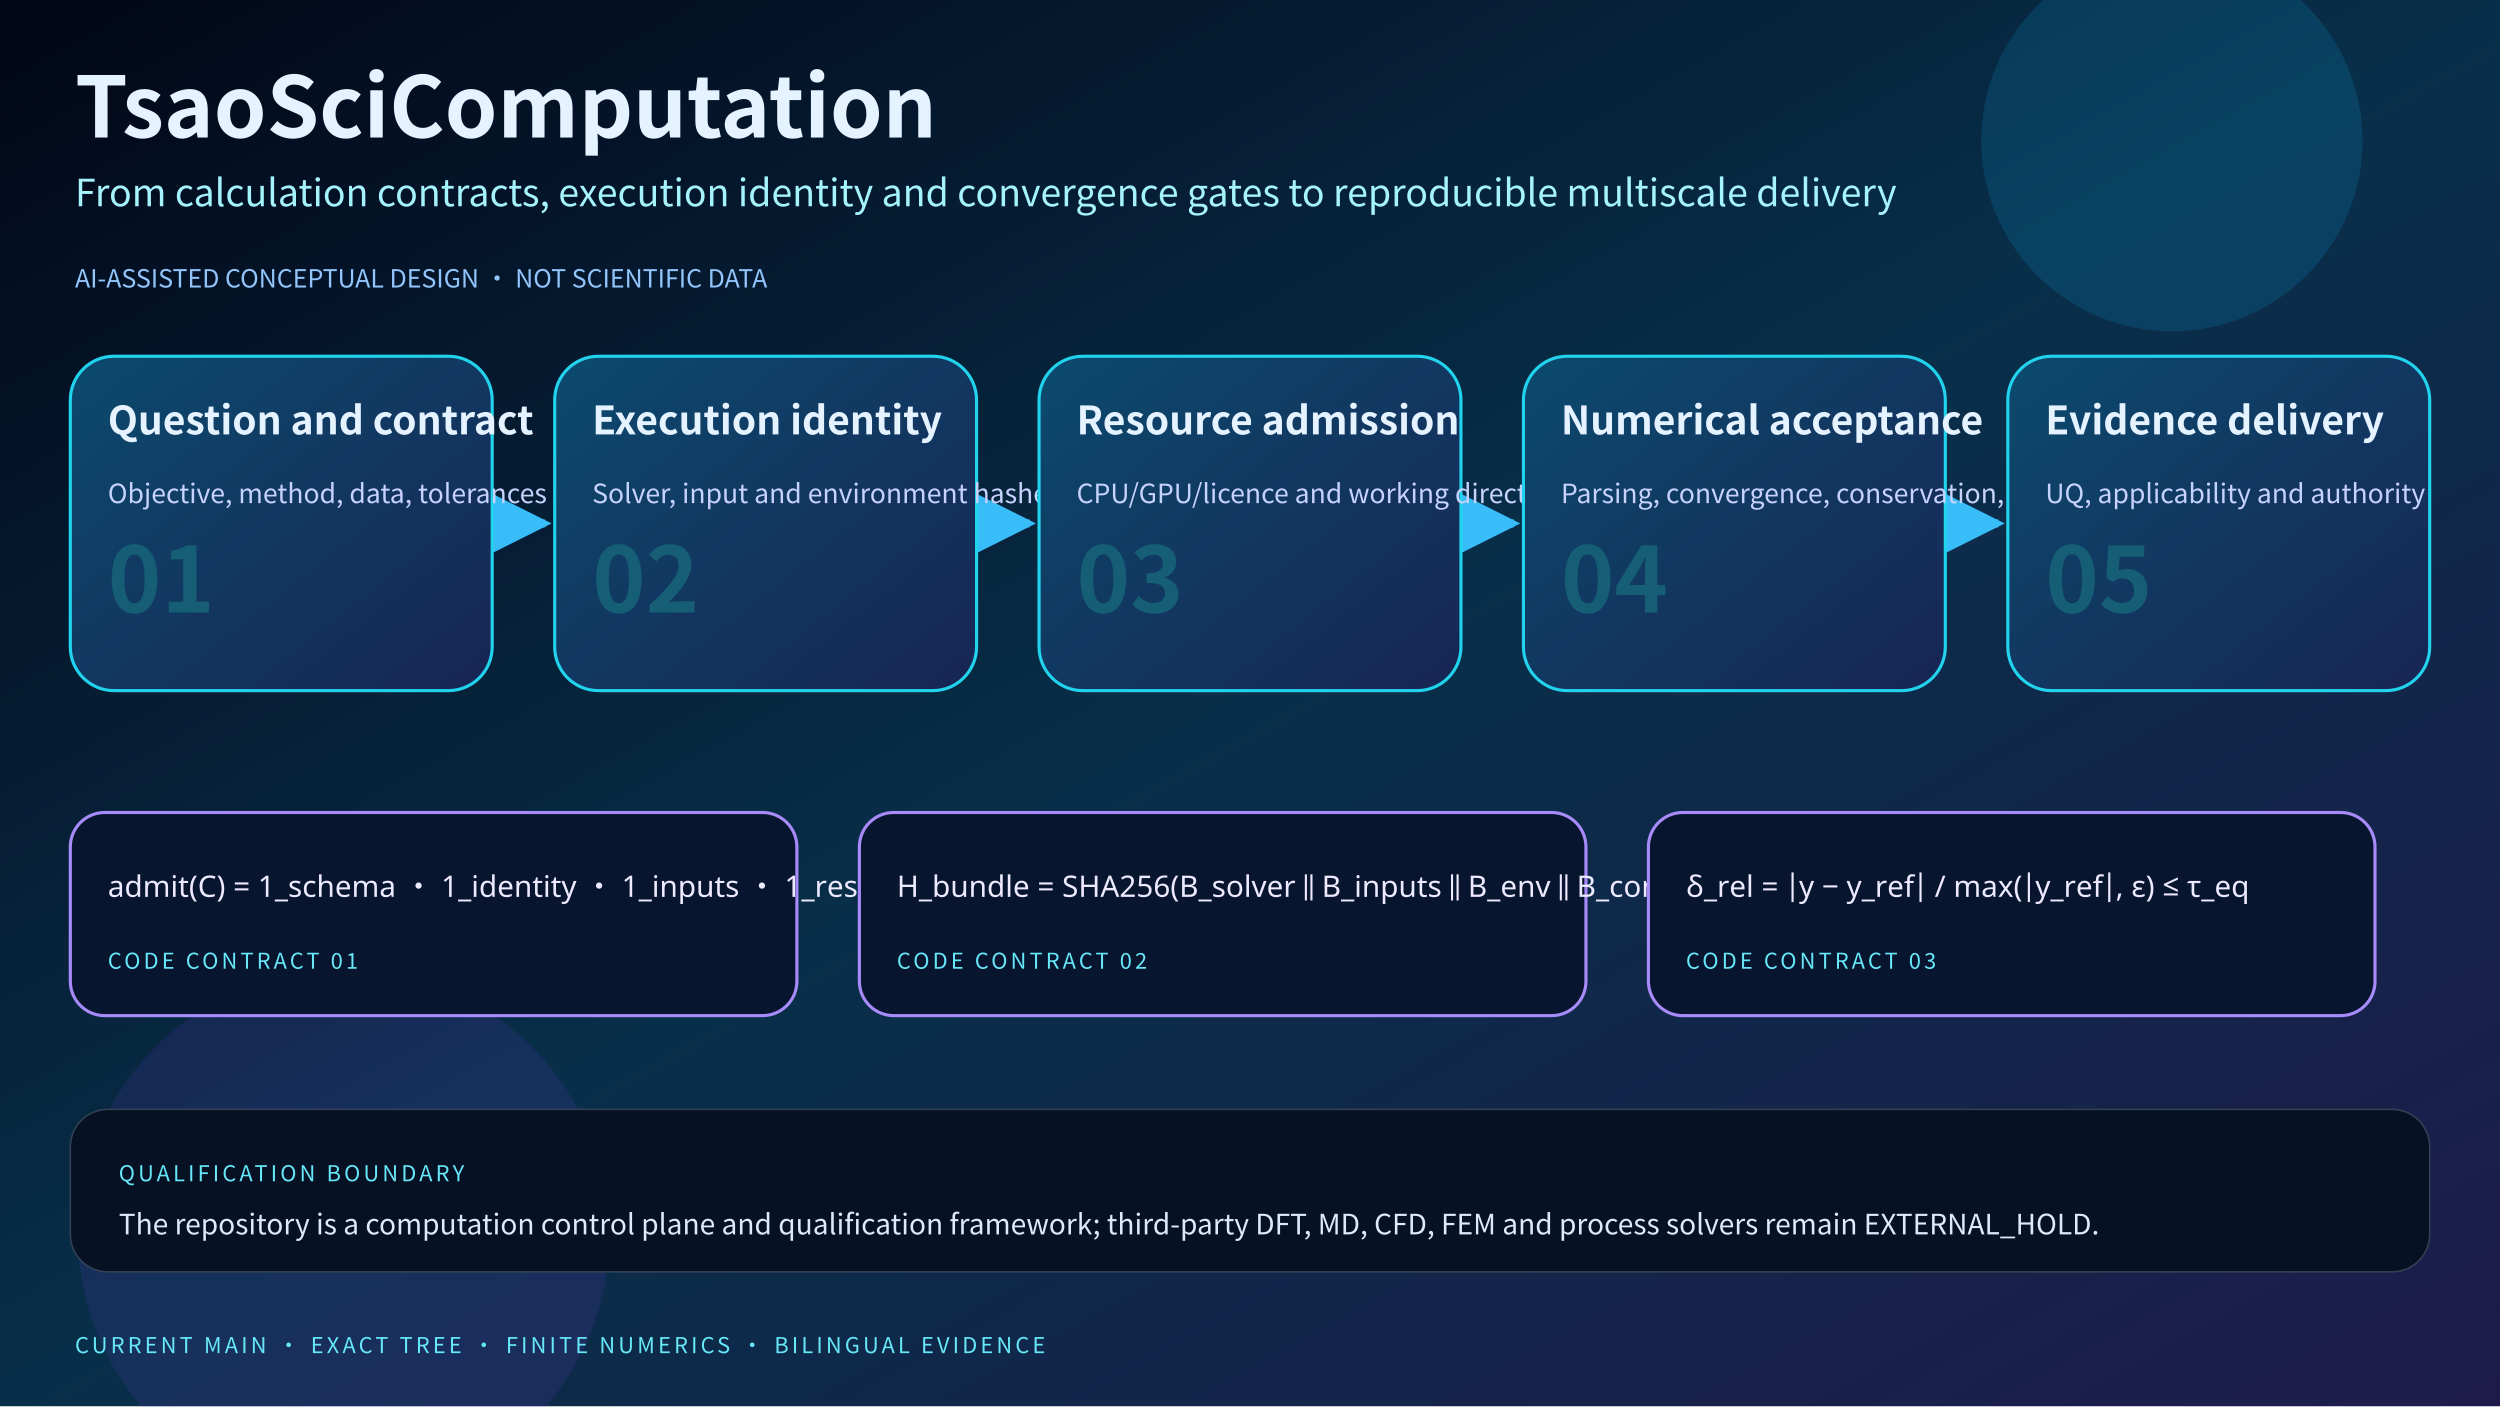
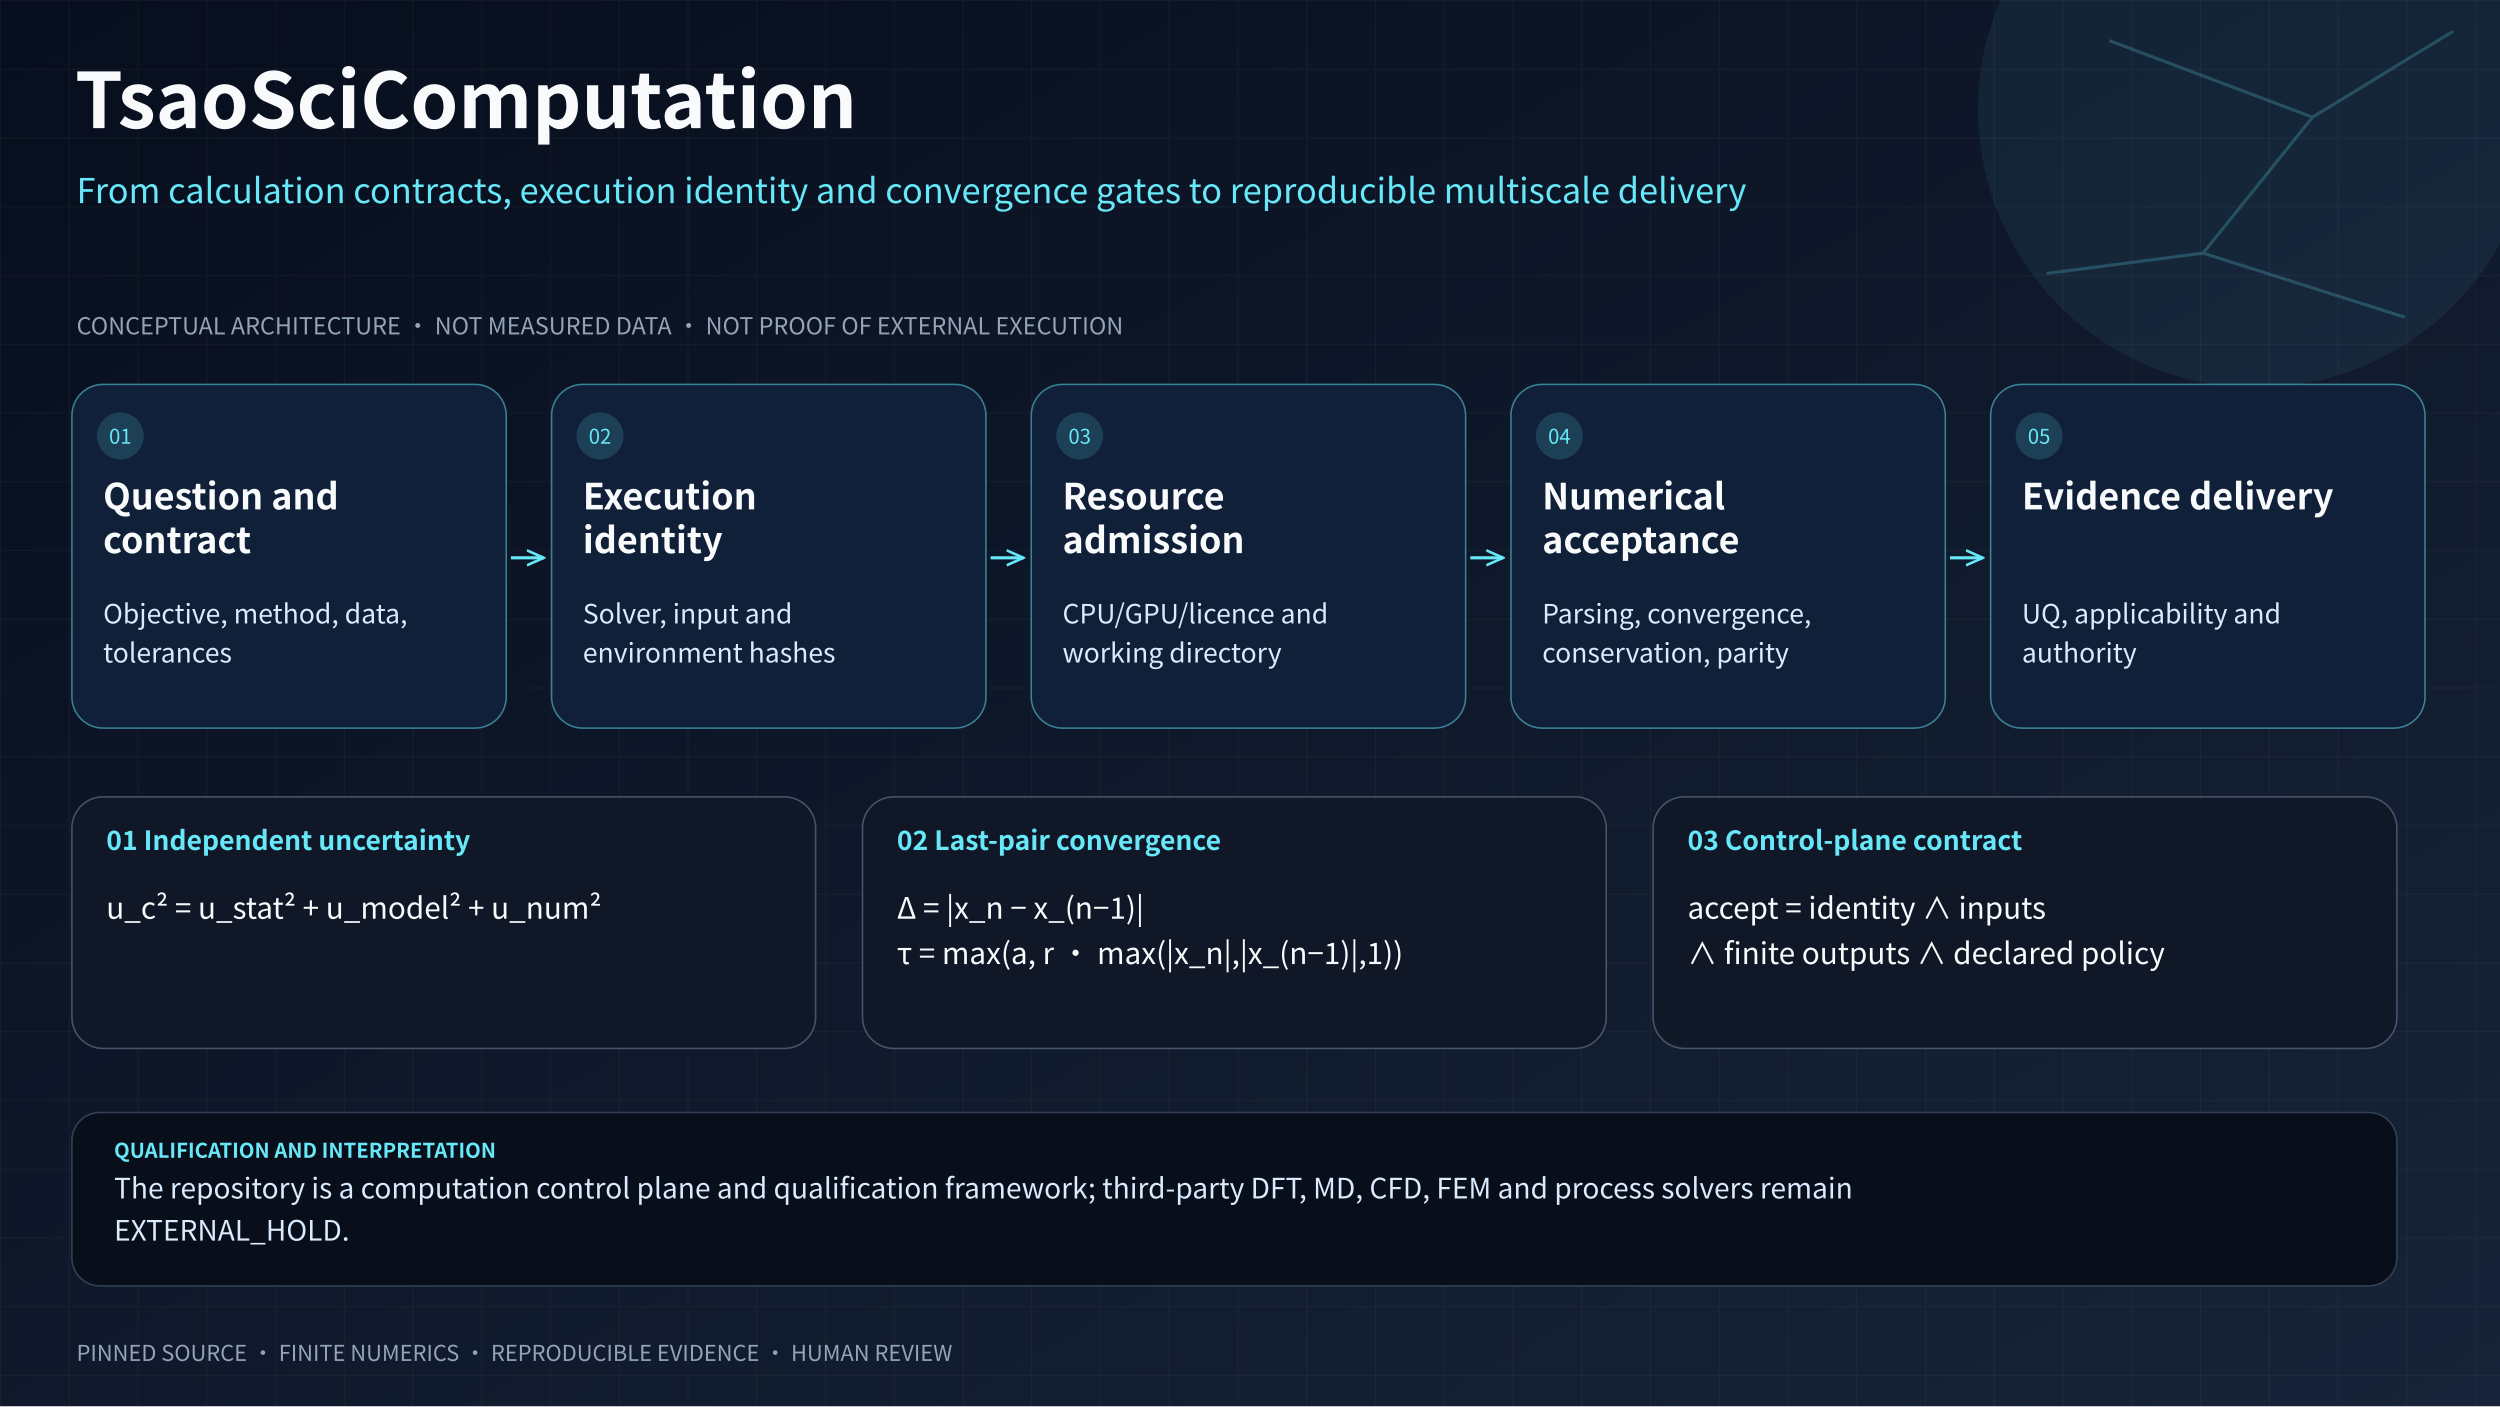
- <svg xmlns="http://www.w3.org/2000/svg" viewBox="0 0 1600 900" role="img" aria-labelledby="title desc">
+ <svg xmlns="http://www.w3.org/2000/svg" viewBox="0 0 1600 900" role="img" aria-labelledby="title desc" lang="en">
  <defs>
-     <linearGradient id="bg" x1="0" y1="0" x2="1" y2="1">
-       <stop offset="0" stop-color="#020617" />
-       <stop offset="0.5" stop-color="#082f49" />
-       <stop offset="1" stop-color="#1e1b4b" />
+     <linearGradient id="background" x2="1" y2="1">
+       <stop stop-color="#070e1d" />
+       <stop offset="1" stop-color="#172338" />
    </linearGradient>
-     <linearGradient id="card" x1="0" y1="0" x2="1" y2="1">
-       <stop offset="0" stop-color="#0c4a6e" />
-       <stop offset="1" stop-color="#172554" />
-     </linearGradient>
-     <marker id="arrow" viewBox="0 0 10 10" refX="9" refY="5" markerWidth="8" markerHeight="8" orient="auto-start-reverse">
-       <path d="M 0 0 L 10 5 L 0 10 z" fill="#38bdf8" />
+     <pattern id="grid" width="44" height="44" patternUnits="userSpaceOnUse">
+       <path d="M44 0H0V44" fill="none" stroke="#cbd5e1" stroke-opacity=".055" />
+     </pattern>
+     <marker id="arrow" viewBox="0 0 10 10" refX="9" refY="5" markerWidth="6" markerHeight="6" orient="auto">
+       <path d="M0 1L9 5L0 9" fill="none" stroke="#67e8f9" stroke-width="1.4" />
    </marker>
-     <style>
-       text{font-family:"Noto Sans CJK SC","Microsoft YaHei","PingFang SC","Noto Sans",Arial,sans-serif;fill:#e5f2ff}
-       .title{font-size:54px;font-weight:800}.subtitle{font-size:24px;fill:#a5f3fc}.stage{font-size:25px;font-weight:750}
-       .detail{font-size:17px;fill:#c7d2fe}.index{font-size:58px;font-weight:800;fill:#155e75}
-       .formula{font-family:"STIX Two Math","Cambria Math","Noto Sans Math","Noto Sans CJK SC",sans-serif;font-size:19px;fill:#ede9fe}
-       .micro{font-size:14px;letter-spacing:2px;fill:#67e8f9}.boundary{font-size:18px;fill:#dbeafe}.badge{font-size:16px;fill:#93c5fd}
-     </style>
+     <style>text{font-family:"Noto Sans CJK SC","Microsoft YaHei","PingFang SC","Noto Sans",Arial,sans-serif}</style>
  </defs>
-   <rect width="1600" height="900" fill="url(#bg)" />
-   <circle cx="1390" cy="90" r="122" fill="#0ea5e9" opacity="0.16" />
-   <circle cx="220" cy="790" r="170" fill="#7c3aed" opacity="0.12" />
-   <text x="48" y="88" class="title">TsaoSciComputation</text>
-   <text x="48" y="132" class="subtitle">From calculation contracts, execution identity and convergence gates to reproducible multiscale delivery</text>
-   <text x="48" y="184" class="badge">AI-ASSISTED CONCEPTUAL DESIGN · NOT SCIENTIFIC DATA</text>
-   <path d="M 319 335 H 349" stroke="#38bdf8" stroke-width="5" marker-end="url(#arrow)" />
-   <path d="M 629 335 H 659" stroke="#38bdf8" stroke-width="5" marker-end="url(#arrow)" />
-   <path d="M 939 335 H 969" stroke="#38bdf8" stroke-width="5" marker-end="url(#arrow)" />
-   <path d="M 1249 335 H 1279" stroke="#38bdf8" stroke-width="5" marker-end="url(#arrow)" />
+   <rect width="1600" height="900" fill="url(#background)" />
+   <rect width="1600" height="900" fill="url(#grid)" />
+   <circle cx="1444" cy="70" r="178" fill="#67e8f9" opacity=".07" />
+   <path d="M1350 26L1480 75L1410 162L1539 203M1480 75L1570 20M1410 162L1310 175" fill="none" stroke="#67e8f9" stroke-opacity=".22" stroke-width="2" />
+   <text x="48" y="82" font-size="49" font-weight="750" fill="#f8fafc" data-box="48,18.299999999999997,1400,78.5">
+     <tspan x="48" dy="0">TsaoSciComputation</tspan>
+   </text>
+   <text x="49" y="130" font-size="22" font-weight="400" fill="#67e8f9" data-box="49,101.4,1465,71">
+     <tspan x="49" dy="0">From calculation contracts, execution identity and convergence gates to reproducible multiscale delivery</tspan>
+   </text>
+   <text x="49" y="214" font-size="15" font-weight="400" fill="#94a3b8" data-box="49,194.5,1470,30.5">
+     <tspan x="49" dy="0">CONCEPTUAL ARCHITECTURE · NOT MEASURED DATA · NOT PROOF OF EXTERNAL EXECUTION</tspan>
+   </text>
+   <path d="M327 357h21" fill="none" stroke="#67e8f9" stroke-width="2" marker-end="url(#arrow)" />
+   <path d="M634 357h21" fill="none" stroke="#67e8f9" stroke-width="2" marker-end="url(#arrow)" />
+   <path d="M941 357h21" fill="none" stroke="#67e8f9" stroke-width="2" marker-end="url(#arrow)" />
+   <path d="M1248 357h21" fill="none" stroke="#67e8f9" stroke-width="2" marker-end="url(#arrow)" />
  <g>
-     <rect x="45" y="228" width="270" height="214" rx="28" fill="url(#card)" stroke="#22d3ee" stroke-width="2" />
-     <text x="69" y="278" class="stage">Question and contract</text>
-     <text x="69" y="322" class="detail">Objective, method, data, tolerances</text>
-     <text x="69" y="392" class="index">01</text>
+     <rect x="46" y="246" width="278" height="220" rx="20" fill="#0f2038" stroke="#67e8f9" stroke-opacity=".5" />
+     <circle cx="77" cy="279" r="15" fill="#67e8f9" fill-opacity=".16" />
+     <text x="77" y="284" text-anchor="middle" font-size="13" fill="#67e8f9">01</text>
+     <text x="66" y="326" font-size="23" font-weight="700" fill="#f8fafc" data-box="66,296.1,237,67.5">
+       <tspan x="66" dy="0">Question and</tspan>
+       <tspan x="66" dy="28">contract</tspan>
+     </text>
+     <text x="66" y="399" font-size="17" font-weight="400" fill="#dbeafe" data-box="66,376.9,237,58.5">
+       <tspan x="66" dy="0">Objective, method, data,</tspan>
+       <tspan x="66" dy="25">tolerances</tspan>
+     </text>
  </g>
  <g>
-     <rect x="355" y="228" width="270" height="214" rx="28" fill="url(#card)" stroke="#22d3ee" stroke-width="2" />
-     <text x="379" y="278" class="stage">Execution identity</text>
-     <text x="379" y="322" class="detail">Solver, input and environment hashes</text>
-     <text x="379" y="392" class="index">02</text>
+     <rect x="353" y="246" width="278" height="220" rx="20" fill="#0f2038" stroke="#67e8f9" stroke-opacity=".5" />
+     <circle cx="384" cy="279" r="15" fill="#67e8f9" fill-opacity=".16" />
+     <text x="384" y="284" text-anchor="middle" font-size="13" fill="#67e8f9">02</text>
+     <text x="373" y="326" font-size="23" font-weight="700" fill="#f8fafc" data-box="373,296.1,237,67.5">
+       <tspan x="373" dy="0">Execution</tspan>
+       <tspan x="373" dy="28">identity</tspan>
+     </text>
+     <text x="373" y="399" font-size="17" font-weight="400" fill="#dbeafe" data-box="373,376.9,237,58.5">
+       <tspan x="373" dy="0">Solver, input and</tspan>
+       <tspan x="373" dy="25">environment hashes</tspan>
+     </text>
  </g>
  <g>
-     <rect x="665" y="228" width="270" height="214" rx="28" fill="url(#card)" stroke="#22d3ee" stroke-width="2" />
-     <text x="689" y="278" class="stage">Resource admission</text>
-     <text x="689" y="322" class="detail">CPU/GPU/licence and working directory</text>
-     <text x="689" y="392" class="index">03</text>
+     <rect x="660" y="246" width="278" height="220" rx="20" fill="#0f2038" stroke="#67e8f9" stroke-opacity=".5" />
+     <circle cx="691" cy="279" r="15" fill="#67e8f9" fill-opacity=".16" />
+     <text x="691" y="284" text-anchor="middle" font-size="13" fill="#67e8f9">03</text>
+     <text x="680" y="326" font-size="23" font-weight="700" fill="#f8fafc" data-box="680,296.1,237,67.5">
+       <tspan x="680" dy="0">Resource</tspan>
+       <tspan x="680" dy="28">admission</tspan>
+     </text>
+     <text x="680" y="399" font-size="17" font-weight="400" fill="#dbeafe" data-box="680,376.9,237,58.5">
+       <tspan x="680" dy="0">CPU/GPU/licence and</tspan>
+       <tspan x="680" dy="25">working directory</tspan>
+     </text>
  </g>
  <g>
-     <rect x="975" y="228" width="270" height="214" rx="28" fill="url(#card)" stroke="#22d3ee" stroke-width="2" />
-     <text x="999" y="278" class="stage">Numerical acceptance</text>
-     <text x="999" y="322" class="detail">Parsing, convergence, conservation, parity</text>
-     <text x="999" y="392" class="index">04</text>
+     <rect x="967" y="246" width="278" height="220" rx="20" fill="#0f2038" stroke="#67e8f9" stroke-opacity=".5" />
+     <circle cx="998" cy="279" r="15" fill="#67e8f9" fill-opacity=".16" />
+     <text x="998" y="284" text-anchor="middle" font-size="13" fill="#67e8f9">04</text>
+     <text x="987" y="326" font-size="23" font-weight="700" fill="#f8fafc" data-box="987,296.1,237,67.5">
+       <tspan x="987" dy="0">Numerical</tspan>
+       <tspan x="987" dy="28">acceptance</tspan>
+     </text>
+     <text x="987" y="399" font-size="17" font-weight="400" fill="#dbeafe" data-box="987,376.9,237,58.5">
+       <tspan x="987" dy="0">Parsing, convergence,</tspan>
+       <tspan x="987" dy="25">conservation, parity</tspan>
+     </text>
  </g>
  <g>
-     <rect x="1285" y="228" width="270" height="214" rx="28" fill="url(#card)" stroke="#22d3ee" stroke-width="2" />
-     <text x="1309" y="278" class="stage">Evidence delivery</text>
-     <text x="1309" y="322" class="detail">UQ, applicability and authority</text>
-     <text x="1309" y="392" class="index">05</text>
+     <rect x="1274" y="246" width="278" height="220" rx="20" fill="#0f2038" stroke="#67e8f9" stroke-opacity=".5" />
+     <circle cx="1305" cy="279" r="15" fill="#67e8f9" fill-opacity=".16" />
+     <text x="1305" y="284" text-anchor="middle" font-size="13" fill="#67e8f9">05</text>
+     <text x="1294" y="326" font-size="23" font-weight="700" fill="#f8fafc" data-box="1294,296.1,237,67.5">
+       <tspan x="1294" dy="0">Evidence delivery</tspan>
+     </text>
+     <text x="1294" y="399" font-size="17" font-weight="400" fill="#dbeafe" data-box="1294,376.9,237,58.5">
+       <tspan x="1294" dy="0">UQ, applicability and</tspan>
+       <tspan x="1294" dy="25">authority</tspan>
+     </text>
  </g>
  <g>
-     <rect x="45" y="520" width="465" height="130" rx="22" fill="#08152f" stroke="#a78bfa" stroke-width="2" />
-     <text x="69" y="574" class="formula">admit(C) = 1_schema · 1_identity · 1_inputs · 1_resources · 1_policy</text>
-     <text x="69" y="620" class="micro">CODE CONTRACT 01</text>
+     <rect x="46" y="510" width="476" height="161" rx="20" fill="#101827" stroke="#64748b" stroke-opacity=".65" />
+     <text x="68" y="544" font-size="17" font-weight="650" fill="#67e8f9" data-box="68,521.9,432,30.5">
+       <tspan x="68" dy="0">01  Independent uncertainty</tspan>
+     </text>
+     <text x="68" y="588" font-size="19" font-weight="400" fill="#f8fafc" data-box="68,563.3,432,35.5">
+       <tspan x="68" dy="0">u_c² = u_stat² + u_model² + u_num²</tspan>
+     </text>
  </g>
  <g>
-     <rect x="550" y="520" width="465" height="130" rx="22" fill="#08152f" stroke="#a78bfa" stroke-width="2" />
-     <text x="574" y="574" class="formula">H_bundle = SHA256(B_solver ∥ B_inputs ∥ B_env ∥ B_contract ∥ B_reference)</text>
-     <text x="574" y="620" class="micro">CODE CONTRACT 02</text>
+     <rect x="552" y="510" width="476" height="161" rx="20" fill="#101827" stroke="#64748b" stroke-opacity=".65" />
+     <text x="574" y="544" font-size="17" font-weight="650" fill="#67e8f9" data-box="574,521.9,432,30.5">
+       <tspan x="574" dy="0">02  Last-pair convergence</tspan>
+     </text>
+     <text x="574" y="588" font-size="19" font-weight="400" fill="#f8fafc" data-box="574,563.3,432,35.5">
+       <tspan x="574" dy="0">Δ = |x_n − x_(n−1)|</tspan>
+     </text>
+     <text x="574" y="617" font-size="19" font-weight="400" fill="#f8fafc" data-box="574,592.3,432,35.5">
+       <tspan x="574" dy="0">τ = max(a, r · max(|x_n|,|x_(n−1)|,1))</tspan>
+     </text>
  </g>
  <g>
-     <rect x="1055" y="520" width="465" height="130" rx="22" fill="#08152f" stroke="#a78bfa" stroke-width="2" />
-     <text x="1079" y="574" class="formula">δ_rel = |y − y_ref| / max(|y_ref|, ε) ≤ τ_eq</text>
-     <text x="1079" y="620" class="micro">CODE CONTRACT 03</text>
+     <rect x="1058" y="510" width="476" height="161" rx="20" fill="#101827" stroke="#64748b" stroke-opacity=".65" />
+     <text x="1080" y="544" font-size="17" font-weight="650" fill="#67e8f9" data-box="1080,521.9,432,30.5">
+       <tspan x="1080" dy="0">03  Control-plane contract</tspan>
+     </text>
+     <text x="1080" y="588" font-size="19" font-weight="400" fill="#f8fafc" data-box="1080,563.3,432,35.5">
+       <tspan x="1080" dy="0">accept = identity ∧ inputs</tspan>
+     </text>
+     <text x="1080" y="617" font-size="19" font-weight="400" fill="#f8fafc" data-box="1080,592.3,432,35.5">
+       <tspan x="1080" dy="0">∧ finite outputs ∧ declared policy</tspan>
+     </text>
  </g>
-   <rect x="45" y="710" width="1510" height="104" rx="24" fill="#071124" stroke="#334155" />
-   <text x="76" y="756" class="micro">QUALIFICATION BOUNDARY</text>
-   <text x="76" y="790" class="boundary">The repository is a computation control plane and qualification framework; third-party DFT, MD, CFD, FEM and process solvers remain EXTERNAL_HOLD.</text>
-   <text x="48" y="866" class="micro">CURRENT MAIN · EXACT TREE · FINITE NUMERICS · BILINGUAL EVIDENCE</text>
+   <rect x="46" y="712" width="1488" height="111" rx="18" fill="#080f1b" stroke="#334155" />
+   <text x="73" y="741" font-size="13" font-weight="650" fill="#67e8f9" data-box="73,724.1,1440,26.5">
+     <tspan x="73" dy="0">QUALIFICATION AND INTERPRETATION</tspan>
+   </text>
+   <text x="73" y="767" font-size="18" font-weight="400" fill="#dbeafe" data-box="73,743.6,1440,63">
+     <tspan x="73" dy="0">The repository is a computation control plane and qualification framework; third-party DFT, MD, CFD, FEM and process solvers remain</tspan>
+     <tspan x="73" dy="27">EXTERNAL_HOLD.</tspan>
+   </text>
+   <text x="49" y="871" font-size="14" font-weight="400" fill="#94a3b8" data-box="49,852.8,1470,27">
+     <tspan x="49" dy="0">PINNED SOURCE · FINITE NUMERICS · REPRODUCIBLE EVIDENCE · HUMAN REVIEW</tspan>
+   </text>
</svg>
